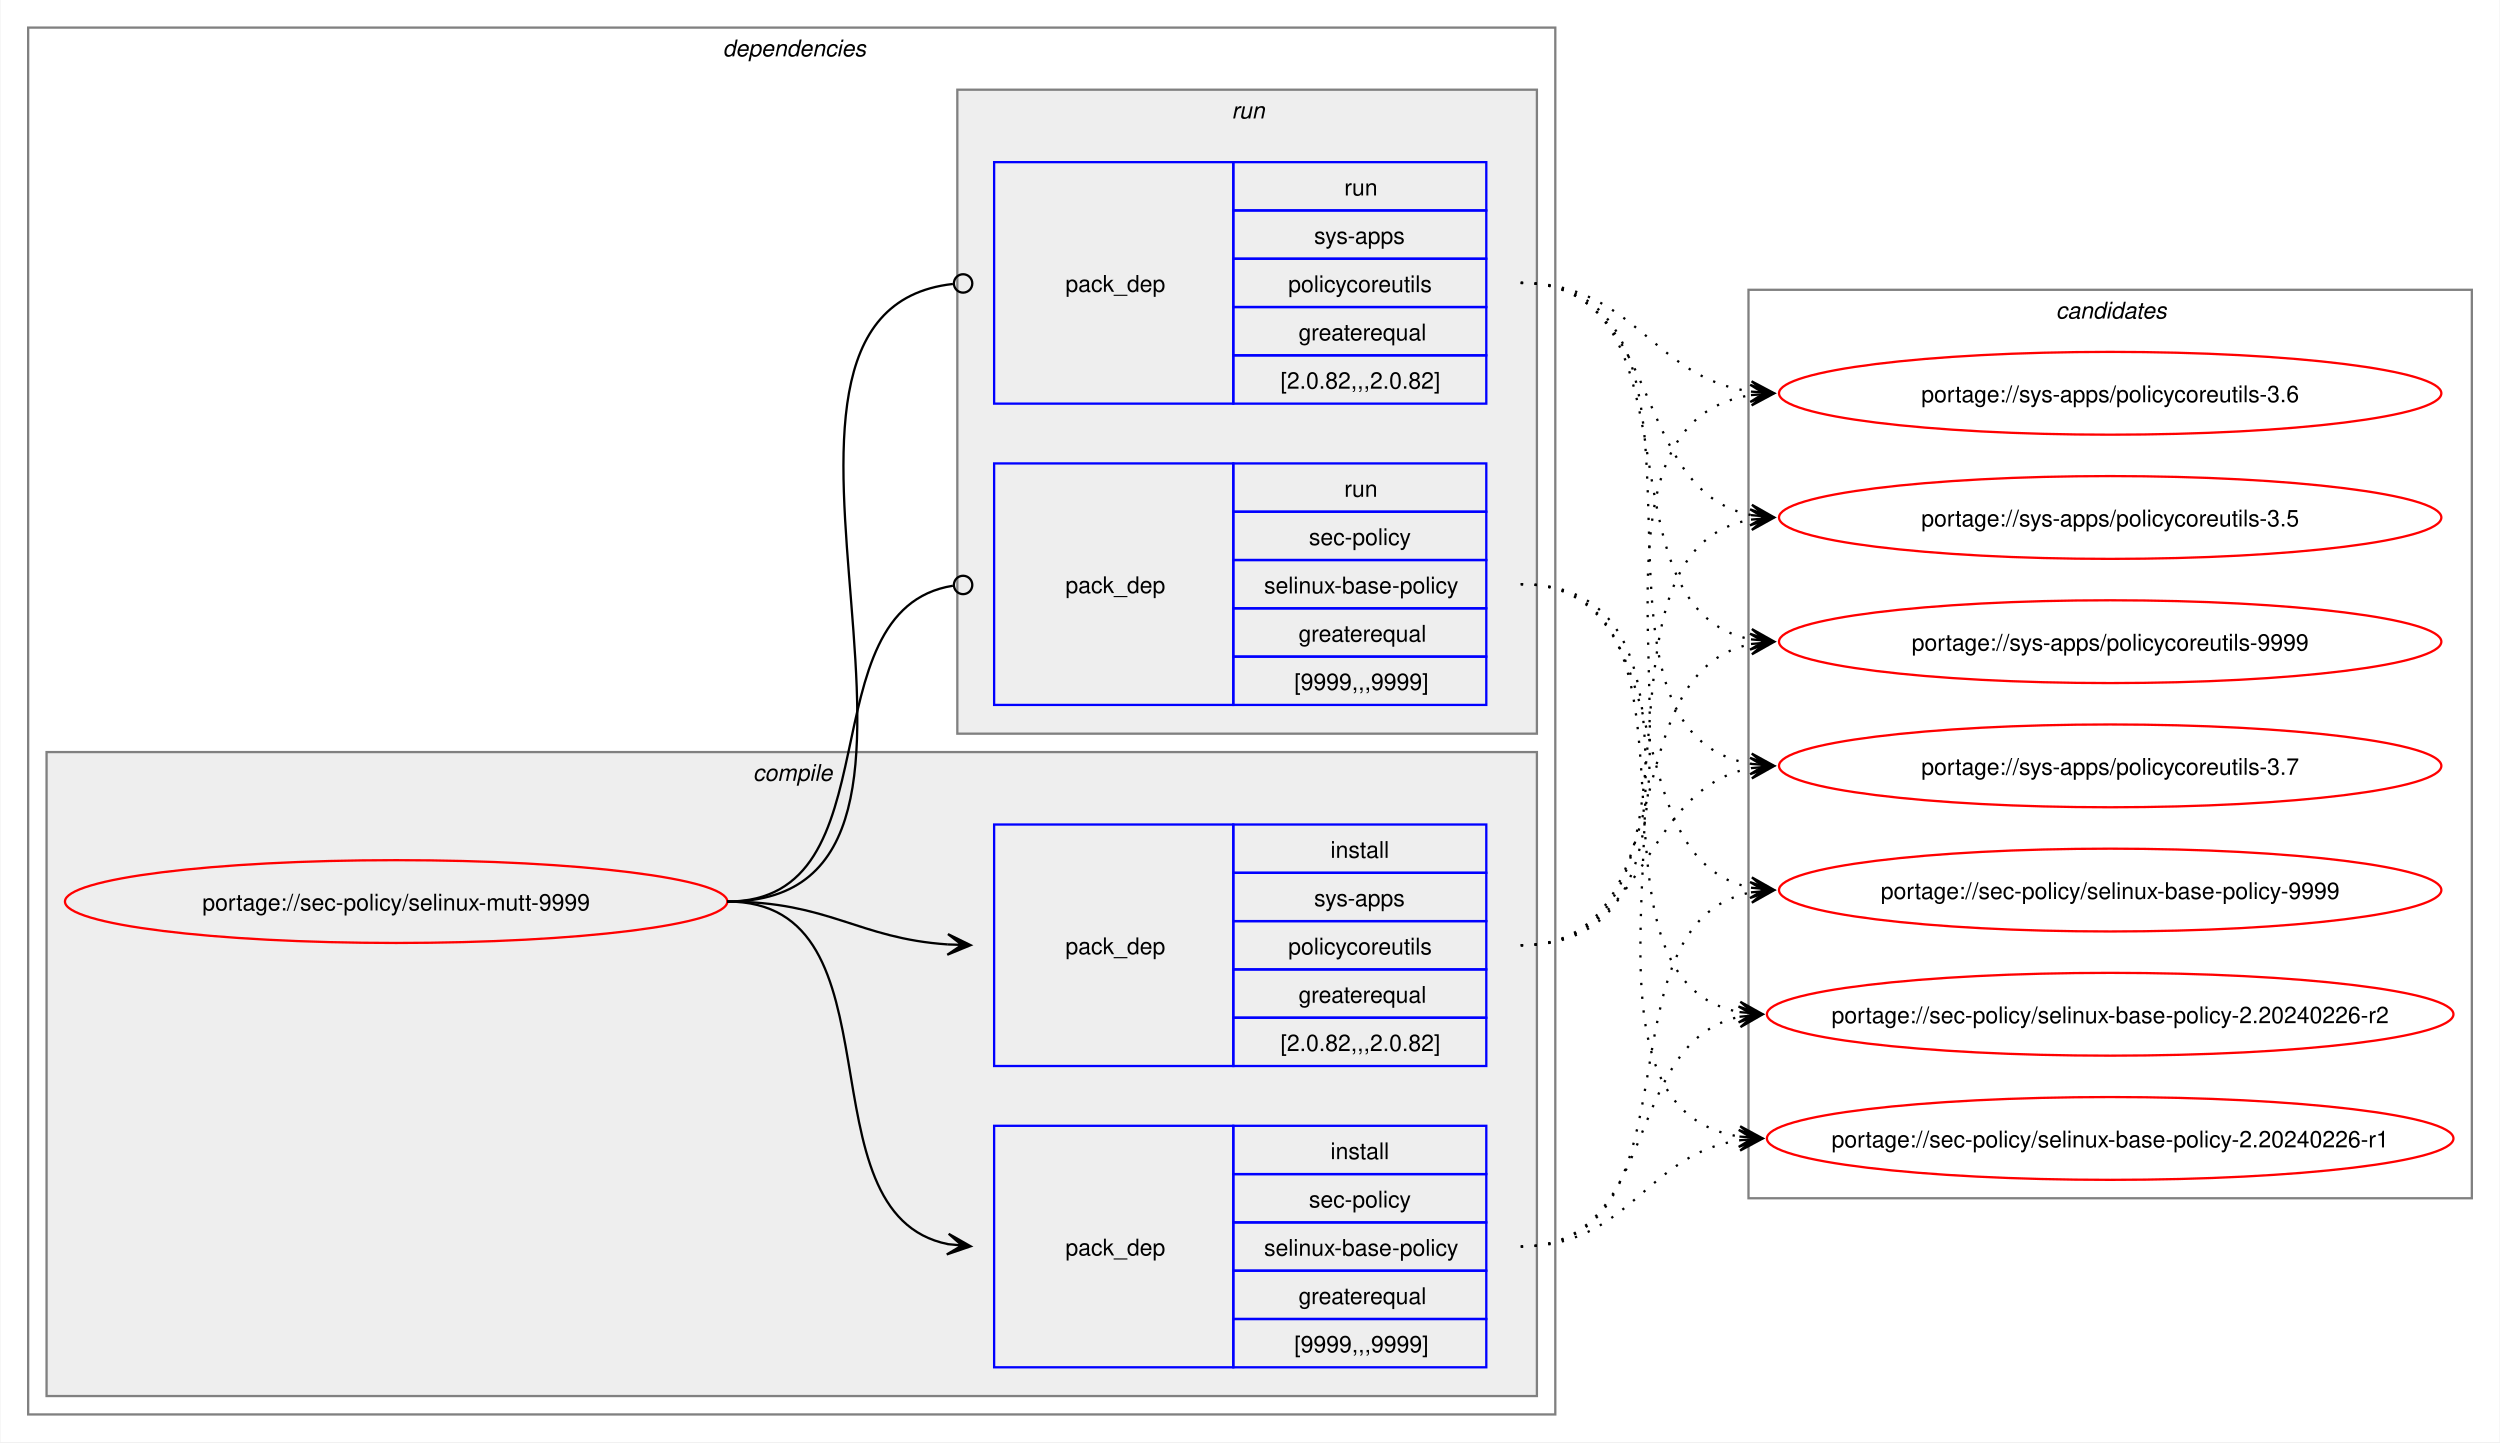
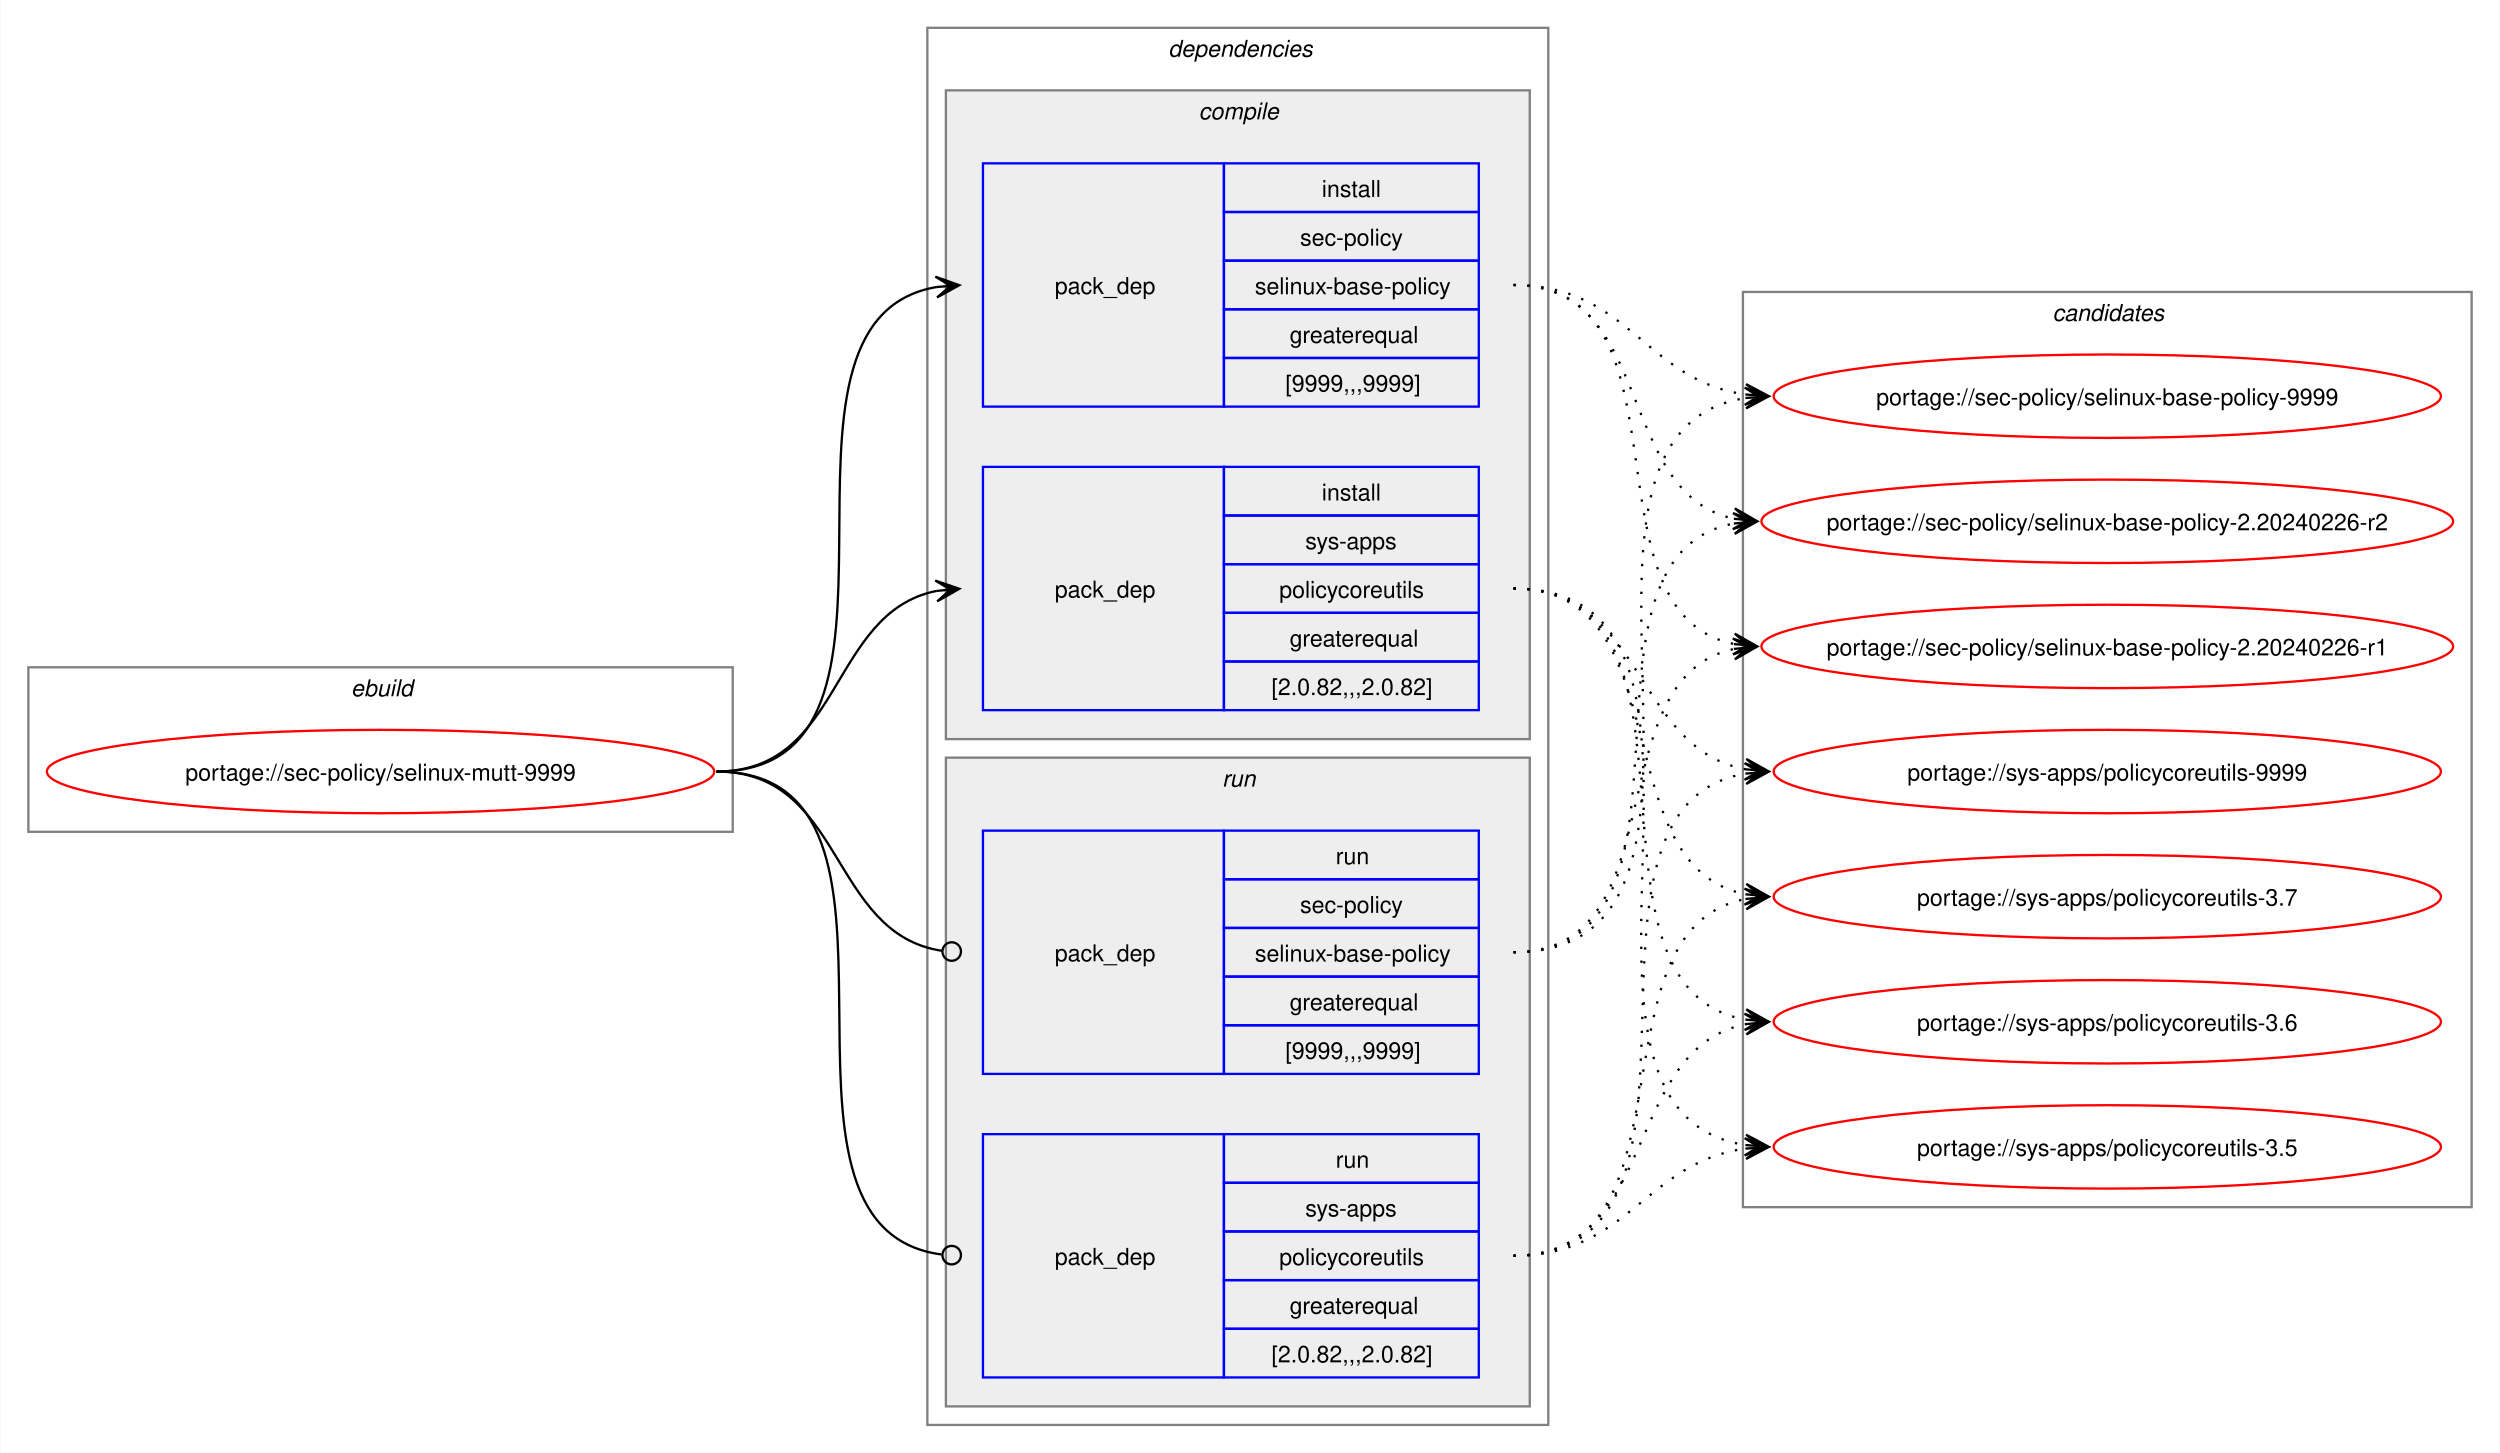
- <svg xmlns="http://www.w3.org/2000/svg" xmlns:xlink="http://www.w3.org/1999/xlink" width="1087pt" height="627pt" viewBox="0.00 0.00 1086.51 627.00">
+ <svg xmlns="http://www.w3.org/2000/svg" xmlns:xlink="http://www.w3.org/1999/xlink" width="1079pt" height="627pt" viewBox="0.00 0.00 1078.51 627.00">
  <g id="graph0" class="graph" transform="scale(1 1) rotate(0) translate(4 623)">
-     <polygon fill="white" stroke="none" points="-4,4 -4,-623 1082.51,-623 1082.51,4 -4,4" />
+     <polygon fill="white" stroke="none" points="-4,4 -4,-623 1074.51,-623 1074.51,4 -4,4" />
+     <g id="clust1" class="cluster">
+       <polygon fill="none" stroke="gray" points="8,-264 8,-335 312,-335 312,-264 8,-264" />
+       <text text-anchor="start" x="147.25" y="-322.5" font-family="Helvetica,sans-Serif" font-style="italic" font-size="10.00">ebuild</text>
+     </g>
    <g id="clust2" class="cluster">
-       <polygon fill="none" stroke="gray" points="8,-8 8,-611 672,-611 672,-8 8,-8" />
-       <text text-anchor="start" x="310" y="-598.5" font-family="Helvetica,sans-Serif" font-style="italic" font-size="10.00">dependencies</text>
+       <polygon fill="none" stroke="gray" points="396,-8 396,-611 664,-611 664,-8 396,-8" />
+       <text text-anchor="start" x="500" y="-598.5" font-family="Helvetica,sans-Serif" font-style="italic" font-size="10.00">dependencies</text>
    </g>
    <g id="clust3" class="cluster">
-       <polygon fill="#eeeeee" stroke="gray" points="16,-16 16,-296 664,-296 664,-16 16,-16" />
-       <text text-anchor="start" x="323.12" y="-283.5" font-family="Helvetica,sans-Serif" font-style="italic" font-size="10.00">compile</text>
+       <polygon fill="#eeeeee" stroke="gray" points="404,-304 404,-584 656,-584 656,-304 404,-304" />
+       <text text-anchor="start" x="513.12" y="-571.5" font-family="Helvetica,sans-Serif" font-style="italic" font-size="10.00">compile</text>
    </g>
    <g id="clust7" class="cluster">
-       <polygon fill="#eeeeee" stroke="gray" points="412,-304 412,-584 664,-584 664,-304 412,-304" />
-       <text text-anchor="start" x="531.25" y="-571.5" font-family="Helvetica,sans-Serif" font-style="italic" font-size="10.00">run</text>
+       <polygon fill="#eeeeee" stroke="gray" points="404,-16 404,-296 656,-296 656,-16 404,-16" />
+       <text text-anchor="start" x="523.25" y="-283.5" font-family="Helvetica,sans-Serif" font-style="italic" font-size="10.00">run</text>
    </g>
    <g id="clust10" class="cluster">
-       <polygon fill="none" stroke="gray" points="756,-102 756,-497 1070.51,-497 1070.51,-102 756,-102" />
-       <text text-anchor="start" x="889.63" y="-484.5" font-family="Helvetica,sans-Serif" font-style="italic" font-size="10.00">candidates</text>
+       <polygon fill="none" stroke="gray" points="748,-102 748,-497 1062.51,-497 1062.51,-102 748,-102" />
+       <text text-anchor="start" x="881.63" y="-484.5" font-family="Helvetica,sans-Serif" font-style="italic" font-size="10.00">candidates</text>
    </g>
    <g id="node1" class="node">
      <g id="a_node1">
        <a xlink:href="../sec-policy/selinux-mutt-9999.svg" xlink:title="portage://sec-policy/selinux-mutt-9999">
-           <ellipse fill="none" stroke="red" cx="168" cy="-231" rx="144" ry="18" />
-           <text text-anchor="middle" x="168" y="-227.12" font-family="Helvetica,sans-Serif" font-size="10.00">portage://sec-policy/selinux-mutt-9999</text>
+           <ellipse fill="none" stroke="red" cx="160" cy="-290" rx="144" ry="18" />
+           <text text-anchor="middle" x="160" y="-286.12" font-family="Helvetica,sans-Serif" font-size="10.00">portage://sec-policy/selinux-mutt-9999</text>
        </a>
      </g>
    </g>
    <g id="node2" class="node">
-       <polygon fill="none" stroke="blue" points="428,-28.5 428,-133.5 532,-133.5 532,-28.5 428,-28.5" />
-       <text text-anchor="start" x="459" y="-77.12" font-family="Helvetica,sans-Serif" font-size="10.00">pack_dep</text>
-       <polygon fill="none" stroke="blue" points="532,-112.5 532,-133.5 642,-133.5 642,-112.5 532,-112.5" />
-       <text text-anchor="start" x="574.25" y="-119" font-family="Helvetica,sans-Serif" font-size="10.00">install</text>
-       <polygon fill="none" stroke="blue" points="532,-91.5 532,-112.5 642,-112.5 642,-91.5 532,-91.5" />
-       <text text-anchor="start" x="564.87" y="-98" font-family="Helvetica,sans-Serif" font-size="10.00">sec-policy</text>
-       <polygon fill="none" stroke="blue" points="532,-70.5 532,-91.5 642,-91.5 642,-70.5 532,-70.5" />
-       <text text-anchor="start" x="545.37" y="-77" font-family="Helvetica,sans-Serif" font-size="10.00">selinux-base-policy</text>
-       <polygon fill="none" stroke="blue" points="532,-49.5 532,-70.5 642,-70.5 642,-49.5 532,-49.5" />
-       <text text-anchor="start" x="560.37" y="-56" font-family="Helvetica,sans-Serif" font-size="10.00">greaterequal</text>
-       <polygon fill="none" stroke="blue" points="532,-28.5 532,-49.5 642,-49.5 642,-28.5 532,-28.5" />
-       <text text-anchor="start" x="558.5" y="-35" font-family="Helvetica,sans-Serif" font-size="10.00">[9999,,,9999]</text>
+       <polygon fill="none" stroke="blue" points="420,-447.5 420,-552.5 524,-552.5 524,-447.5 420,-447.5" />
+       <text text-anchor="start" x="451" y="-496.12" font-family="Helvetica,sans-Serif" font-size="10.00">pack_dep</text>
+       <polygon fill="none" stroke="blue" points="524,-531.5 524,-552.5 634,-552.5 634,-531.5 524,-531.5" />
+       <text text-anchor="start" x="566.25" y="-538" font-family="Helvetica,sans-Serif" font-size="10.00">install</text>
+       <polygon fill="none" stroke="blue" points="524,-510.5 524,-531.5 634,-531.5 634,-510.5 524,-510.5" />
+       <text text-anchor="start" x="556.87" y="-517" font-family="Helvetica,sans-Serif" font-size="10.00">sec-policy</text>
+       <polygon fill="none" stroke="blue" points="524,-489.5 524,-510.5 634,-510.5 634,-489.5 524,-489.5" />
+       <text text-anchor="start" x="537.37" y="-496" font-family="Helvetica,sans-Serif" font-size="10.00">selinux-base-policy</text>
+       <polygon fill="none" stroke="blue" points="524,-468.5 524,-489.5 634,-489.5 634,-468.5 524,-468.5" />
+       <text text-anchor="start" x="552.37" y="-475" font-family="Helvetica,sans-Serif" font-size="10.00">greaterequal</text>
+       <polygon fill="none" stroke="blue" points="524,-447.5 524,-468.5 634,-468.5 634,-447.5 524,-447.5" />
+       <text text-anchor="start" x="550.5" y="-454" font-family="Helvetica,sans-Serif" font-size="10.00">[9999,,,9999]</text>
    </g>
    <g id="edge1" class="edge">
-       <path fill="none" stroke="black" d="M312,-231C389.89,-231 342.32,-95.29 407.96,-82.04" />
-       <polygon fill="black" stroke="black" points="417.79,-81.11 408.25,-86.53 414.02,-81.47 407.83,-82.05 407.83,-82.05 407.83,-82.05 414.02,-81.47 407.41,-77.57 417.79,-81.11" />
+       <path fill="none" stroke="black" d="M305,-290C405.57,-290 314,-484.31 399.94,-499.11" />
+       <polygon fill="black" stroke="black" points="409.79,-499.9 399.46,-503.59 406.02,-499.6 399.82,-499.1 399.82,-499.1 399.82,-499.1 406.02,-499.6 400.18,-494.61 409.79,-499.9" />
    </g>
    <g id="node3" class="node">
-       <polygon fill="none" stroke="blue" points="428,-159.5 428,-264.5 532,-264.5 532,-159.5 428,-159.5" />
-       <text text-anchor="start" x="459" y="-208.12" font-family="Helvetica,sans-Serif" font-size="10.00">pack_dep</text>
-       <polygon fill="none" stroke="blue" points="532,-243.5 532,-264.5 642,-264.5 642,-243.5 532,-243.5" />
-       <text text-anchor="start" x="574.25" y="-250" font-family="Helvetica,sans-Serif" font-size="10.00">install</text>
-       <polygon fill="none" stroke="blue" points="532,-222.5 532,-243.5 642,-243.5 642,-222.5 532,-222.5" />
-       <text text-anchor="start" x="567.12" y="-229" font-family="Helvetica,sans-Serif" font-size="10.00">sys-apps</text>
-       <polygon fill="none" stroke="blue" points="532,-201.5 532,-222.5 642,-222.5 642,-201.5 532,-201.5" />
-       <text text-anchor="start" x="555.87" y="-208" font-family="Helvetica,sans-Serif" font-size="10.00">policycoreutils</text>
-       <polygon fill="none" stroke="blue" points="532,-180.5 532,-201.5 642,-201.5 642,-180.5 532,-180.5" />
-       <text text-anchor="start" x="560.37" y="-187" font-family="Helvetica,sans-Serif" font-size="10.00">greaterequal</text>
-       <polygon fill="none" stroke="blue" points="532,-159.5 532,-180.5 642,-180.5 642,-159.5 532,-159.5" />
-       <text text-anchor="start" x="552.5" y="-166" font-family="Helvetica,sans-Serif" font-size="10.00">[2.0.82,,,2.0.82]</text>
+       <polygon fill="none" stroke="blue" points="420,-316.5 420,-421.5 524,-421.5 524,-316.5 420,-316.5" />
+       <text text-anchor="start" x="451" y="-365.12" font-family="Helvetica,sans-Serif" font-size="10.00">pack_dep</text>
+       <polygon fill="none" stroke="blue" points="524,-400.5 524,-421.5 634,-421.5 634,-400.5 524,-400.5" />
+       <text text-anchor="start" x="566.25" y="-407" font-family="Helvetica,sans-Serif" font-size="10.00">install</text>
+       <polygon fill="none" stroke="blue" points="524,-379.5 524,-400.5 634,-400.5 634,-379.5 524,-379.5" />
+       <text text-anchor="start" x="559.12" y="-386" font-family="Helvetica,sans-Serif" font-size="10.00">sys-apps</text>
+       <polygon fill="none" stroke="blue" points="524,-358.5 524,-379.5 634,-379.5 634,-358.5 524,-358.5" />
+       <text text-anchor="start" x="547.87" y="-365" font-family="Helvetica,sans-Serif" font-size="10.00">policycoreutils</text>
+       <polygon fill="none" stroke="blue" points="524,-337.5 524,-358.5 634,-358.5 634,-337.5 524,-337.5" />
+       <text text-anchor="start" x="552.37" y="-344" font-family="Helvetica,sans-Serif" font-size="10.00">greaterequal</text>
+       <polygon fill="none" stroke="blue" points="524,-316.5 524,-337.5 634,-337.5 634,-316.5 524,-316.5" />
+       <text text-anchor="start" x="544.5" y="-323" font-family="Helvetica,sans-Serif" font-size="10.00">[2.0.82,,,2.0.82]</text>
    </g>
    <g id="edge2" class="edge">
-       <path fill="none" stroke="black" d="M312,-231C356.34,-231 368.74,-214.99 407.84,-212.36" />
-       <polygon fill="black" stroke="black" points="417.78,-212.04 407.93,-216.86 414,-212.16 407.79,-212.36 407.79,-212.36 407.79,-212.36 414,-212.16 407.64,-207.87 417.78,-212.04" />
+       <path fill="none" stroke="black" d="M305,-290C359.74,-290 353.49,-358.57 399.89,-367.94" />
+       <polygon fill="black" stroke="black" points="409.79,-368.88 399.41,-372.42 406.02,-368.53 399.83,-367.94 399.83,-367.94 399.83,-367.94 406.02,-368.53 400.26,-363.46 409.79,-368.88" />
    </g>
    <g id="node4" class="node">
-       <polygon fill="none" stroke="blue" points="428,-316.5 428,-421.5 532,-421.5 532,-316.5 428,-316.5" />
-       <text text-anchor="start" x="459" y="-365.12" font-family="Helvetica,sans-Serif" font-size="10.00">pack_dep</text>
-       <polygon fill="none" stroke="blue" points="532,-400.5 532,-421.5 642,-421.5 642,-400.5 532,-400.5" />
-       <text text-anchor="start" x="580.25" y="-407" font-family="Helvetica,sans-Serif" font-size="10.00">run</text>
-       <polygon fill="none" stroke="blue" points="532,-379.5 532,-400.5 642,-400.5 642,-379.5 532,-379.5" />
-       <text text-anchor="start" x="564.87" y="-386" font-family="Helvetica,sans-Serif" font-size="10.00">sec-policy</text>
-       <polygon fill="none" stroke="blue" points="532,-358.5 532,-379.5 642,-379.5 642,-358.5 532,-358.5" />
-       <text text-anchor="start" x="545.37" y="-365" font-family="Helvetica,sans-Serif" font-size="10.00">selinux-base-policy</text>
-       <polygon fill="none" stroke="blue" points="532,-337.5 532,-358.5 642,-358.5 642,-337.5 532,-337.5" />
-       <text text-anchor="start" x="560.37" y="-344" font-family="Helvetica,sans-Serif" font-size="10.00">greaterequal</text>
-       <polygon fill="none" stroke="blue" points="532,-316.5 532,-337.5 642,-337.5 642,-316.5 532,-316.5" />
-       <text text-anchor="start" x="558.5" y="-323" font-family="Helvetica,sans-Serif" font-size="10.00">[9999,,,9999]</text>
+       <polygon fill="none" stroke="blue" points="420,-159.5 420,-264.5 524,-264.5 524,-159.5 420,-159.5" />
+       <text text-anchor="start" x="451" y="-208.12" font-family="Helvetica,sans-Serif" font-size="10.00">pack_dep</text>
+       <polygon fill="none" stroke="blue" points="524,-243.5 524,-264.5 634,-264.5 634,-243.5 524,-243.5" />
+       <text text-anchor="start" x="572.25" y="-250" font-family="Helvetica,sans-Serif" font-size="10.00">run</text>
+       <polygon fill="none" stroke="blue" points="524,-222.5 524,-243.5 634,-243.5 634,-222.5 524,-222.5" />
+       <text text-anchor="start" x="556.87" y="-229" font-family="Helvetica,sans-Serif" font-size="10.00">sec-policy</text>
+       <polygon fill="none" stroke="blue" points="524,-201.5 524,-222.5 634,-222.5 634,-201.5 524,-201.5" />
+       <text text-anchor="start" x="537.37" y="-208" font-family="Helvetica,sans-Serif" font-size="10.00">selinux-base-policy</text>
+       <polygon fill="none" stroke="blue" points="524,-180.5 524,-201.5 634,-201.5 634,-180.5 524,-180.5" />
+       <text text-anchor="start" x="552.37" y="-187" font-family="Helvetica,sans-Serif" font-size="10.00">greaterequal</text>
+       <polygon fill="none" stroke="blue" points="524,-159.5 524,-180.5 634,-180.5 634,-159.5 524,-159.5" />
+       <text text-anchor="start" x="550.5" y="-166" font-family="Helvetica,sans-Serif" font-size="10.00">[9999,,,9999]</text>
    </g>
    <g id="edge3" class="edge">
-       <path fill="none" stroke="black" d="M312,-231C386.43,-231 345.13,-357.91 410.07,-368.32" />
-       <ellipse fill="none" stroke="black" cx="414.51" cy="-368.66" rx="4" ry="4" />
+       <path fill="none" stroke="black" d="M305,-290C360.41,-290 353.47,-220.01 402.31,-212.63" />
+       <ellipse fill="none" stroke="black" cx="406.51" cy="-212.32" rx="4" ry="4" />
    </g>
    <g id="node5" class="node">
-       <polygon fill="none" stroke="blue" points="428,-447.5 428,-552.5 532,-552.5 532,-447.5 428,-447.5" />
-       <text text-anchor="start" x="459" y="-496.12" font-family="Helvetica,sans-Serif" font-size="10.00">pack_dep</text>
-       <polygon fill="none" stroke="blue" points="532,-531.5 532,-552.5 642,-552.5 642,-531.5 532,-531.5" />
-       <text text-anchor="start" x="580.25" y="-538" font-family="Helvetica,sans-Serif" font-size="10.00">run</text>
-       <polygon fill="none" stroke="blue" points="532,-510.5 532,-531.5 642,-531.5 642,-510.5 532,-510.5" />
-       <text text-anchor="start" x="567.12" y="-517" font-family="Helvetica,sans-Serif" font-size="10.00">sys-apps</text>
-       <polygon fill="none" stroke="blue" points="532,-489.5 532,-510.5 642,-510.5 642,-489.5 532,-489.5" />
-       <text text-anchor="start" x="555.87" y="-496" font-family="Helvetica,sans-Serif" font-size="10.00">policycoreutils</text>
-       <polygon fill="none" stroke="blue" points="532,-468.5 532,-489.5 642,-489.5 642,-468.5 532,-468.5" />
-       <text text-anchor="start" x="560.37" y="-475" font-family="Helvetica,sans-Serif" font-size="10.00">greaterequal</text>
-       <polygon fill="none" stroke="blue" points="532,-447.5 532,-468.5 642,-468.5 642,-447.5 532,-447.5" />
-       <text text-anchor="start" x="552.5" y="-454" font-family="Helvetica,sans-Serif" font-size="10.00">[2.0.82,,,2.0.82]</text>
+       <polygon fill="none" stroke="blue" points="420,-28.5 420,-133.5 524,-133.5 524,-28.5 420,-28.5" />
+       <text text-anchor="start" x="451" y="-77.12" font-family="Helvetica,sans-Serif" font-size="10.00">pack_dep</text>
+       <polygon fill="none" stroke="blue" points="524,-112.5 524,-133.5 634,-133.5 634,-112.5 524,-112.5" />
+       <text text-anchor="start" x="572.25" y="-119" font-family="Helvetica,sans-Serif" font-size="10.00">run</text>
+       <polygon fill="none" stroke="blue" points="524,-91.5 524,-112.5 634,-112.5 634,-91.5 524,-91.5" />
+       <text text-anchor="start" x="559.12" y="-98" font-family="Helvetica,sans-Serif" font-size="10.00">sys-apps</text>
+       <polygon fill="none" stroke="blue" points="524,-70.5 524,-91.5 634,-91.5 634,-70.5 524,-70.5" />
+       <text text-anchor="start" x="547.87" y="-77" font-family="Helvetica,sans-Serif" font-size="10.00">policycoreutils</text>
+       <polygon fill="none" stroke="blue" points="524,-49.5 524,-70.5 634,-70.5 634,-49.5 524,-49.5" />
+       <text text-anchor="start" x="552.37" y="-56" font-family="Helvetica,sans-Serif" font-size="10.00">greaterequal</text>
+       <polygon fill="none" stroke="blue" points="524,-28.5 524,-49.5 634,-49.5 634,-28.5 524,-28.5" />
+       <text text-anchor="start" x="544.5" y="-35" font-family="Helvetica,sans-Serif" font-size="10.00">[2.0.82,,,2.0.82]</text>
    </g>
    <g id="edge4" class="edge">
-       <path fill="none" stroke="black" d="M312,-231C437.53,-231 297.51,-487.03 410.07,-499.53" />
-       <ellipse fill="none" stroke="black" cx="414.51" cy="-499.76" rx="4" ry="4" />
+       <path fill="none" stroke="black" d="M305,-290C406,-290 312.85,-93.46 402.1,-81.56" />
+       <ellipse fill="none" stroke="black" cx="406.51" cy="-81.28" rx="4" ry="4" />
    </g>
    <g id="node6" class="node">
      <g id="a_node6">
        <a xlink:href="../sec-policy/selinux-base-policy-9999.svg" xlink:title="portage://sec-policy/selinux-base-policy-9999">
-           <ellipse fill="none" stroke="red" cx="913.26" cy="-236" rx="144" ry="18" />
-           <text text-anchor="middle" x="913.26" y="-232.12" font-family="Helvetica,sans-Serif" font-size="10.00">portage://sec-policy/selinux-base-policy-9999</text>
+           <ellipse fill="none" stroke="red" cx="905.26" cy="-452" rx="144" ry="18" />
+           <text text-anchor="middle" x="905.26" y="-448.12" font-family="Helvetica,sans-Serif" font-size="10.00">portage://sec-policy/selinux-base-policy-9999</text>
        </a>
      </g>
    </g>
    <g id="edge5" class="edge">
-       <path fill="none" stroke="black" stroke-dasharray="1,5" d="M657,-81C737.82,-81 688.61,-221.81 757.24,-235.01" />
-       <polygon fill="black" stroke="black" points="767.04,-235.89 756.68,-239.48 763.28,-235.55 757.08,-235 757.08,-235 757.08,-235 763.28,-235.55 757.48,-230.51 767.04,-235.89" />
+       <path fill="none" stroke="black" stroke-dasharray="1,5" d="M649,-500C698.96,-500 705.63,-458.69 749.33,-452.72" />
+       <polygon fill="black" stroke="black" points="759.04,-452.08 749.36,-457.22 755.27,-452.33 749.06,-452.73 749.06,-452.73 749.06,-452.73 755.27,-452.33 748.77,-448.24 759.04,-452.08" />
    </g>
    <g id="node7" class="node">
      <g id="a_node7">
        <a xlink:href="../sec-policy/selinux-base-policy-2.20240226-r2.svg" xlink:title="portage://sec-policy/selinux-base-policy-2.20240226-r2">
-           <ellipse fill="none" stroke="red" cx="913.26" cy="-182" rx="149.26" ry="18" />
-           <text text-anchor="middle" x="913.26" y="-178.12" font-family="Helvetica,sans-Serif" font-size="10.00">portage://sec-policy/selinux-base-policy-2.20240226-r2</text>
+           <ellipse fill="none" stroke="red" cx="905.26" cy="-398" rx="149.26" ry="18" />
+           <text text-anchor="middle" x="905.26" y="-394.12" font-family="Helvetica,sans-Serif" font-size="10.00">portage://sec-policy/selinux-base-policy-2.20240226-r2</text>
        </a>
      </g>
    </g>
    <g id="edge6" class="edge">
-       <path fill="none" stroke="black" stroke-dasharray="1,5" d="M657,-81C718.21,-81 700.69,-170.14 752.36,-180.93" />
-       <polygon fill="black" stroke="black" points="762.04,-181.88 751.65,-185.39 758.28,-181.51 752.09,-180.91 752.09,-180.91 752.09,-180.91 758.28,-181.51 752.53,-176.43 762.04,-181.88" />
+       <path fill="none" stroke="black" stroke-dasharray="1,5" d="M649,-500C710.5,-500 692.45,-409.98 744.32,-399.08" />
+       <polygon fill="black" stroke="black" points="754.04,-398.12 744.53,-403.58 750.28,-398.49 744.09,-399.1 744.09,-399.1 744.09,-399.1 750.28,-398.49 743.65,-394.62 754.04,-398.12" />
    </g>
    <g id="node8" class="node">
      <g id="a_node8">
        <a xlink:href="../sec-policy/selinux-base-policy-2.20240226-r1.svg" xlink:title="portage://sec-policy/selinux-base-policy-2.20240226-r1">
-           <ellipse fill="none" stroke="red" cx="913.26" cy="-128" rx="149.26" ry="18" />
-           <text text-anchor="middle" x="913.26" y="-124.12" font-family="Helvetica,sans-Serif" font-size="10.00">portage://sec-policy/selinux-base-policy-2.20240226-r1</text>
+           <ellipse fill="none" stroke="red" cx="905.26" cy="-344" rx="149.26" ry="18" />
+           <text text-anchor="middle" x="905.26" y="-340.12" font-family="Helvetica,sans-Serif" font-size="10.00">portage://sec-policy/selinux-base-policy-2.20240226-r1</text>
        </a>
      </g>
    </g>
    <g id="edge7" class="edge">
-       <path fill="none" stroke="black" stroke-dasharray="1,5" d="M657,-81C704.7,-81 710.88,-121.11 752.26,-127.22" />
-       <polygon fill="black" stroke="black" points="762.04,-127.91 751.75,-131.7 758.27,-127.65 752.06,-127.21 752.06,-127.21 752.06,-127.21 758.27,-127.65 752.38,-122.72 762.04,-127.91" />
+       <path fill="none" stroke="black" stroke-dasharray="1,5" d="M649,-500C728.96,-500 676.82,-358.28 744.39,-345" />
+       <polygon fill="black" stroke="black" points="754.04,-344.11 744.49,-349.51 750.28,-344.46 744.08,-345.02 744.08,-345.02 744.08,-345.02 750.28,-344.46 743.67,-340.54 754.04,-344.11" />
    </g>
    <g id="node9" class="node">
      <g id="a_node9">
        <a xlink:href="../sys-apps/policycoreutils-9999.svg" xlink:title="portage://sys-apps/policycoreutils-9999">
-           <ellipse fill="none" stroke="red" cx="913.26" cy="-344" rx="144" ry="18" />
-           <text text-anchor="middle" x="913.26" y="-340.12" font-family="Helvetica,sans-Serif" font-size="10.00">portage://sys-apps/policycoreutils-9999</text>
+           <ellipse fill="none" stroke="red" cx="905.26" cy="-290" rx="144" ry="18" />
+           <text text-anchor="middle" x="905.26" y="-286.12" font-family="Helvetica,sans-Serif" font-size="10.00">portage://sys-apps/policycoreutils-9999</text>
        </a>
      </g>
    </g>
    <g id="edge8" class="edge">
-       <path fill="none" stroke="black" stroke-dasharray="1,5" d="M657,-212C729.83,-212 695.51,-330.93 757.46,-343.01" />
-       <polygon fill="black" stroke="black" points="767.04,-343.89 756.67,-347.46 763.28,-343.55 757.08,-342.98 757.08,-342.98 757.08,-342.98 763.28,-343.55 757.49,-338.5 767.04,-343.89" />
+       <path fill="none" stroke="black" stroke-dasharray="1,5" d="M649,-369C705.74,-369 700.61,-299.86 749.37,-290.94" />
+       <polygon fill="black" stroke="black" points="759.04,-290.11 749.47,-295.45 755.27,-290.43 749.08,-290.97 749.08,-290.97 749.08,-290.97 755.27,-290.43 748.69,-286.48 759.04,-290.11" />
    </g>
    <g id="node10" class="node">
      <g id="a_node10">
        <a xlink:href="../sys-apps/policycoreutils-3.7.svg" xlink:title="portage://sys-apps/policycoreutils-3.7">
-           <ellipse fill="none" stroke="red" cx="913.26" cy="-290" rx="144" ry="18" />
-           <text text-anchor="middle" x="913.26" y="-286.12" font-family="Helvetica,sans-Serif" font-size="10.00">portage://sys-apps/policycoreutils-3.7</text>
+           <ellipse fill="none" stroke="red" cx="905.26" cy="-236" rx="144" ry="18" />
+           <text text-anchor="middle" x="905.26" y="-232.12" font-family="Helvetica,sans-Serif" font-size="10.00">portage://sys-apps/policycoreutils-3.7</text>
        </a>
      </g>
    </g>
    <g id="edge9" class="edge">
-       <path fill="none" stroke="black" stroke-dasharray="1,5" d="M657,-212C713.38,-212 708.82,-279.98 757.11,-289.01" />
-       <polygon fill="black" stroke="black" points="767.04,-289.89 756.68,-293.49 763.27,-289.56 757.08,-289.01 757.08,-289.01 757.08,-289.01 763.27,-289.56 757.48,-284.53 767.04,-289.89" />
+       <path fill="none" stroke="black" stroke-dasharray="1,5" d="M649,-369C722.15,-369 687.24,-249.16 749.41,-236.99" />
+       <polygon fill="black" stroke="black" points="759.04,-236.11 749.49,-241.51 755.28,-236.46 749.08,-237.02 749.08,-237.02 749.08,-237.02 755.28,-236.46 748.67,-232.54 759.04,-236.11" />
    </g>
    <g id="node11" class="node">
      <g id="a_node11">
        <a xlink:href="../sys-apps/policycoreutils-3.6.svg" xlink:title="portage://sys-apps/policycoreutils-3.6">
-           <ellipse fill="none" stroke="red" cx="913.26" cy="-452" rx="144" ry="18" />
-           <text text-anchor="middle" x="913.26" y="-448.12" font-family="Helvetica,sans-Serif" font-size="10.00">portage://sys-apps/policycoreutils-3.6</text>
+           <ellipse fill="none" stroke="red" cx="905.26" cy="-182" rx="144" ry="18" />
+           <text text-anchor="middle" x="905.26" y="-178.12" font-family="Helvetica,sans-Serif" font-size="10.00">portage://sys-apps/policycoreutils-3.6</text>
        </a>
      </g>
    </g>
    <g id="edge10" class="edge">
-       <path fill="none" stroke="black" stroke-dasharray="1,5" d="M657,-212C770.67,-212 658.65,-436.33 757.33,-451.22" />
-       <polygon fill="black" stroke="black" points="767.04,-451.91 756.75,-455.69 763.27,-451.65 757.07,-451.21 757.07,-451.21 757.07,-451.21 763.27,-451.65 757.38,-446.72 767.04,-451.91" />
+       <path fill="none" stroke="black" stroke-dasharray="1,5" d="M649,-369C741.74,-369 669.99,-197.03 749.23,-182.92" />
+       <polygon fill="black" stroke="black" points="759.04,-182.1 749.45,-187.42 755.27,-182.42 749.08,-182.93 749.08,-182.93 749.08,-182.93 755.27,-182.42 748.7,-178.45 759.04,-182.1" />
    </g>
    <g id="node12" class="node">
      <g id="a_node12">
        <a xlink:href="../sys-apps/policycoreutils-3.5.svg" xlink:title="portage://sys-apps/policycoreutils-3.5">
-           <ellipse fill="none" stroke="red" cx="913.26" cy="-398" rx="144" ry="18" />
-           <text text-anchor="middle" x="913.26" y="-394.12" font-family="Helvetica,sans-Serif" font-size="10.00">portage://sys-apps/policycoreutils-3.5</text>
+           <ellipse fill="none" stroke="red" cx="905.26" cy="-128" rx="144" ry="18" />
+           <text text-anchor="middle" x="905.26" y="-124.12" font-family="Helvetica,sans-Serif" font-size="10.00">portage://sys-apps/policycoreutils-3.5</text>
        </a>
      </g>
    </g>
    <g id="edge11" class="edge">
-       <path fill="none" stroke="black" stroke-dasharray="1,5" d="M657,-212C749.38,-212 678.31,-383.06 757.28,-397.09" />
-       <polygon fill="black" stroke="black" points="767.04,-397.9 756.7,-401.55 763.27,-397.59 757.08,-397.07 757.08,-397.07 757.08,-397.07 763.27,-397.59 757.45,-392.59 767.04,-397.9" />
+       <path fill="none" stroke="black" stroke-dasharray="1,5" d="M649,-369C763.06,-369 650.29,-143.74 749.29,-128.78" />
+       <polygon fill="black" stroke="black" points="759.04,-128.09 749.38,-133.28 755.27,-128.35 749.07,-128.8 749.07,-128.8 749.07,-128.8 755.27,-128.35 748.75,-124.31 759.04,-128.09" />
    </g>
    <g id="edge12" class="edge">
-       <path fill="none" stroke="black" stroke-dasharray="1,5" d="M657,-369C730.15,-369 695.24,-249.16 757.41,-236.99" />
-       <polygon fill="black" stroke="black" points="767.04,-236.11 757.49,-241.51 763.28,-236.46 757.08,-237.02 757.08,-237.02 757.08,-237.02 763.28,-236.46 756.67,-232.54 767.04,-236.11" />
+       <path fill="none" stroke="black" stroke-dasharray="1,5" d="M649,-212C762.67,-212 650.65,-436.33 749.33,-451.22" />
+       <polygon fill="black" stroke="black" points="759.04,-451.91 748.75,-455.69 755.27,-451.65 749.07,-451.21 749.07,-451.21 749.07,-451.21 755.27,-451.65 749.38,-446.72 759.04,-451.91" />
    </g>
    <g id="edge13" class="edge">
-       <path fill="none" stroke="black" stroke-dasharray="1,5" d="M657,-369C748.67,-369 674.33,-197.03 752.38,-182.92" />
-       <polygon fill="black" stroke="black" points="762.04,-182.1 752.46,-187.43 758.27,-182.42 752.08,-182.94 752.08,-182.94 752.08,-182.94 758.27,-182.42 751.7,-178.46 762.04,-182.1" />
+       <path fill="none" stroke="black" stroke-dasharray="1,5" d="M649,-212C740.3,-212 666.65,-383.06 744.42,-397.09" />
+       <polygon fill="black" stroke="black" points="754.04,-397.9 743.7,-401.54 750.27,-397.58 744.08,-397.06 744.08,-397.06 744.08,-397.06 750.27,-397.58 744.45,-392.57 754.04,-397.9" />
    </g>
    <g id="edge14" class="edge">
-       <path fill="none" stroke="black" stroke-dasharray="1,5" d="M657,-369C770.06,-369 654.65,-144.19 752.09,-128.83" />
-       <polygon fill="black" stroke="black" points="762.04,-128.09 752.4,-133.31 758.27,-128.37 752.07,-128.83 752.07,-128.83 752.07,-128.83 758.27,-128.37 751.74,-124.34 762.04,-128.09" />
+       <path fill="none" stroke="black" stroke-dasharray="1,5" d="M649,-212C720.34,-212 684.29,-330.45 744.3,-342.94" />
+       <polygon fill="black" stroke="black" points="754.04,-343.88 743.65,-347.4 750.28,-343.52 744.09,-342.92 744.09,-342.92 744.09,-342.92 750.28,-343.52 744.52,-338.44 754.04,-343.88" />
    </g>
    <g id="edge15" class="edge">
-       <path fill="none" stroke="black" stroke-dasharray="1,5" d="M657,-500C738.17,-500 688.32,-358.28 757.2,-345" />
-       <polygon fill="black" stroke="black" points="767.04,-344.11 757.49,-349.49 763.28,-344.45 757.08,-345.01 757.08,-345.01 757.08,-345.01 763.28,-344.45 756.68,-340.53 767.04,-344.11" />
+       <path fill="none" stroke="black" stroke-dasharray="1,5" d="M649,-81C750.22,-81 662.29,-274.38 749.1,-289.11" />
+       <polygon fill="black" stroke="black" points="759.04,-289.9 748.72,-293.6 755.27,-289.6 749.07,-289.11 749.07,-289.11 749.07,-289.11 755.27,-289.6 749.43,-284.63 759.04,-289.9" />
    </g>
    <g id="edge16" class="edge">
-       <path fill="none" stroke="black" stroke-dasharray="1,5" d="M657,-500C758.7,-500 669.77,-305.3 757.33,-290.85" />
-       <polygon fill="black" stroke="black" points="767.04,-290.09 757.42,-295.35 763.27,-290.39 757.07,-290.87 757.07,-290.87 757.07,-290.87 763.27,-290.39 756.72,-286.38 767.04,-290.09" />
+       <path fill="none" stroke="black" stroke-dasharray="1,5" d="M649,-81C729.82,-81 680.61,-221.81 749.24,-235.01" />
+       <polygon fill="black" stroke="black" points="759.04,-235.89 748.68,-239.48 755.28,-235.55 749.08,-235 749.08,-235 749.08,-235 755.28,-235.55 749.48,-230.51 759.04,-235.89" />
    </g>
    <g id="edge17" class="edge">
-       <path fill="none" stroke="black" stroke-dasharray="1,5" d="M657,-500C706.96,-500 713.63,-458.69 757.33,-452.72" />
-       <polygon fill="black" stroke="black" points="767.04,-452.08 757.36,-457.22 763.27,-452.33 757.06,-452.73 757.06,-452.73 757.06,-452.73 763.27,-452.33 756.77,-448.24 767.04,-452.08" />
+       <path fill="none" stroke="black" stroke-dasharray="1,5" d="M649,-81C711.87,-81 695.78,-170.51 749.4,-181" />
+       <polygon fill="black" stroke="black" points="759.04,-181.89 748.67,-185.45 755.28,-181.54 749.08,-180.97 749.08,-180.97 749.08,-180.97 755.28,-181.54 749.5,-176.49 759.04,-181.89" />
    </g>
    <g id="edge18" class="edge">
-       <path fill="none" stroke="black" stroke-dasharray="1,5" d="M657,-500C720.15,-500 703.55,-409.6 757.35,-399.01" />
-       <polygon fill="black" stroke="black" points="767.04,-398.11 757.5,-403.52 763.28,-398.46 757.08,-399.03 757.08,-399.03 757.08,-399.03 763.28,-398.46 756.67,-394.55 767.04,-398.11" />
+       <path fill="none" stroke="black" stroke-dasharray="1,5" d="M649,-81C698.69,-81 705.72,-121.28 749.09,-127.26" />
+       <polygon fill="black" stroke="black" points="759.04,-127.92 748.76,-131.75 755.27,-127.67 749.06,-127.26 749.06,-127.26 749.06,-127.26 755.27,-127.67 749.36,-122.77 759.04,-127.92" />
    </g>
  </g>
</svg>
